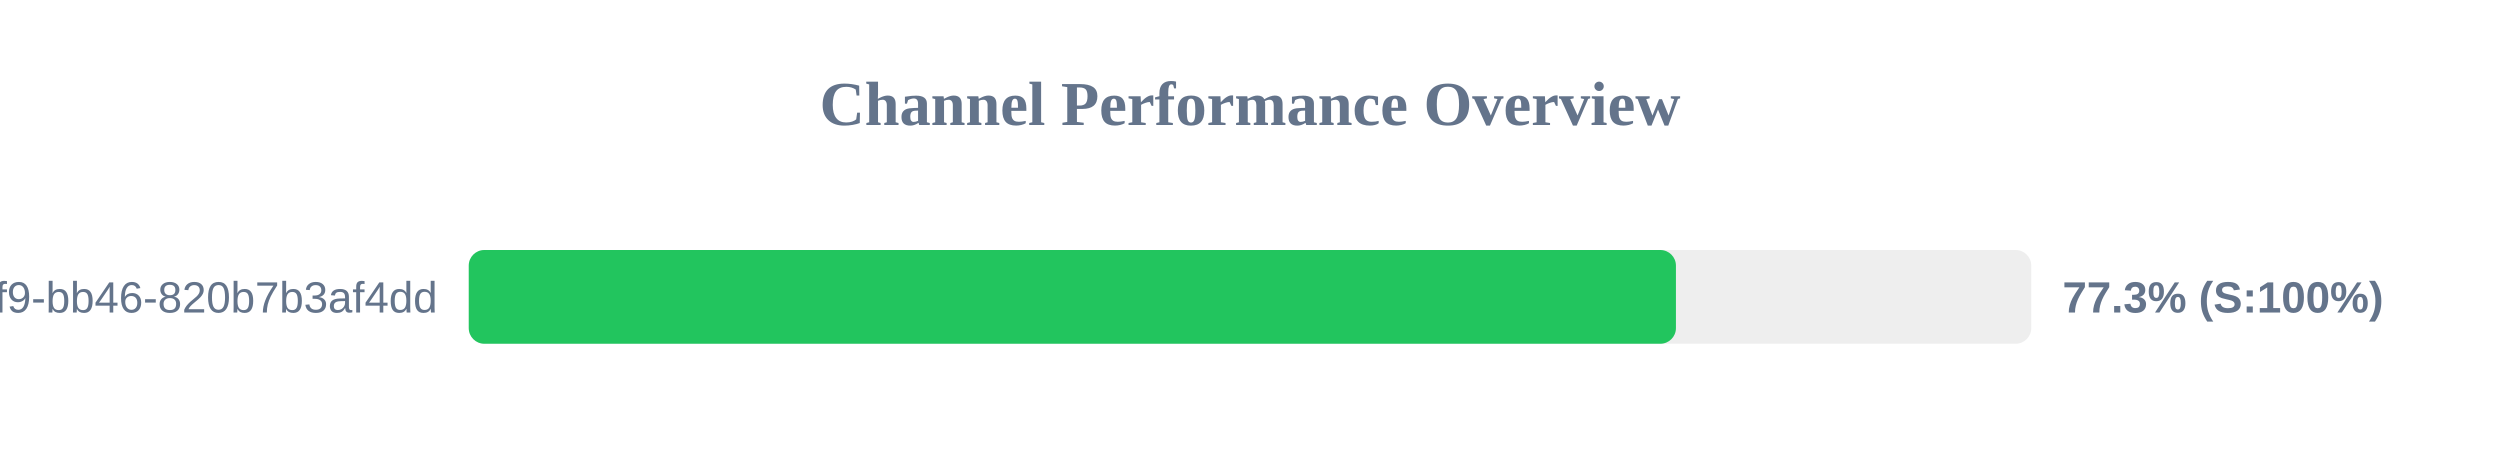
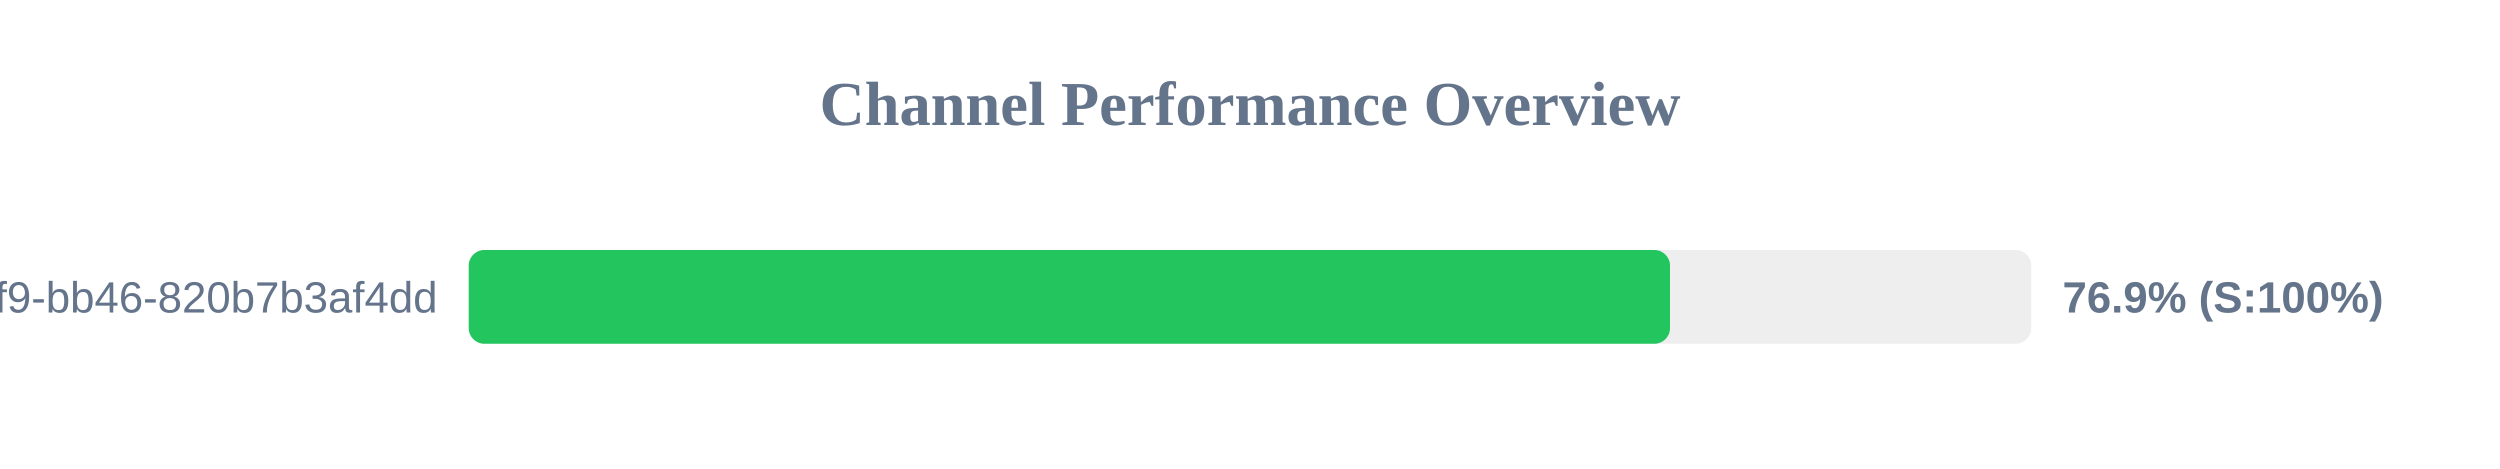
<svg xmlns="http://www.w3.org/2000/svg" width="800" height="150" version="1.1">
  <style>
        .row { font: 14px Arial; fill: #64748b; }
        .score { font: bold 14px Arial; fill: #64748b; }
    </style>
  <text x="400" y="40" text-anchor="middle" font-size="20px" font-weight="bold" fill="#64748b">Channel Performance Overview</text>
  <rect x="150" y="80" width="500" height="30" fill="#eee" rx="5" />
-   <rect x="150" y="80" width="386.3" height="30" fill="#22c55e" rx="5" />
+   <rect x="150" y="80" width="384.4" height="30" fill="#22c55e" rx="5" />
  <text x="140" y="100" text-anchor="end" class="row">?uuid=80b2ac81-ba69-41f9-bb46-820b7b3af4dd</text>
-   <text x="660" y="100" text-anchor="start" class="score">77.3% (S:100%)</text>
+   <text x="660" y="100" text-anchor="start" class="score">76.9% (S:100%)</text>
</svg>
